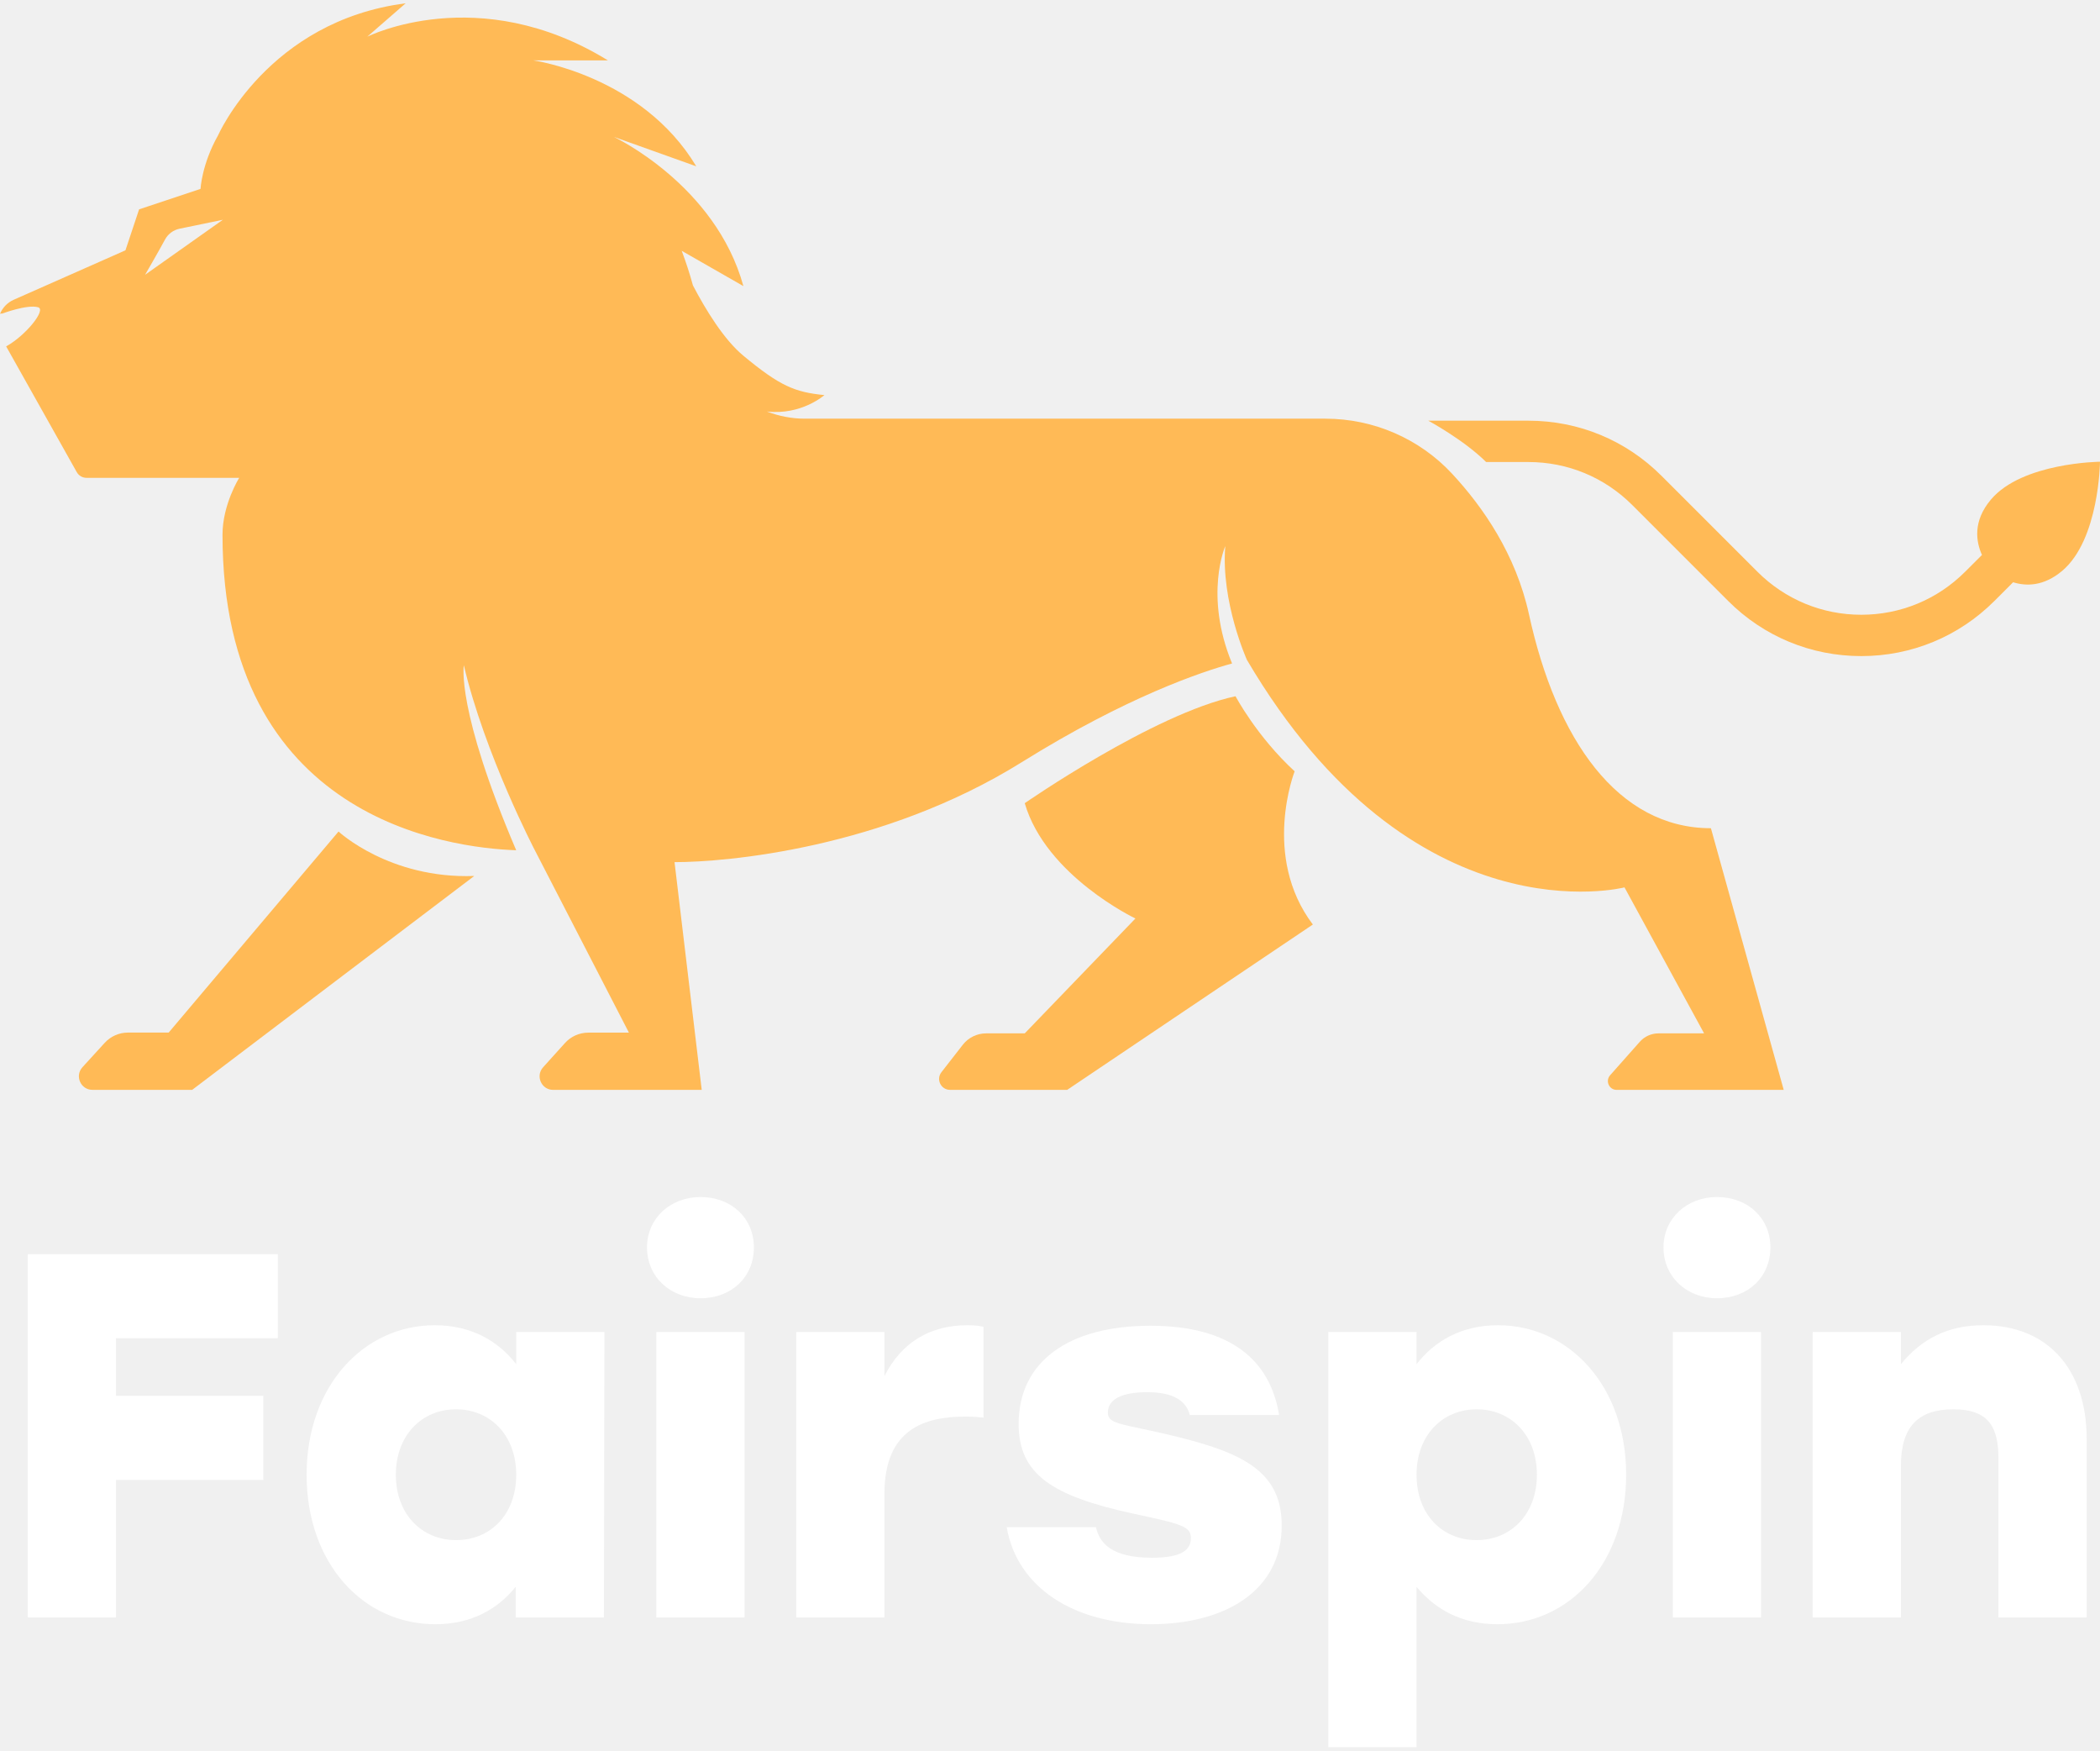
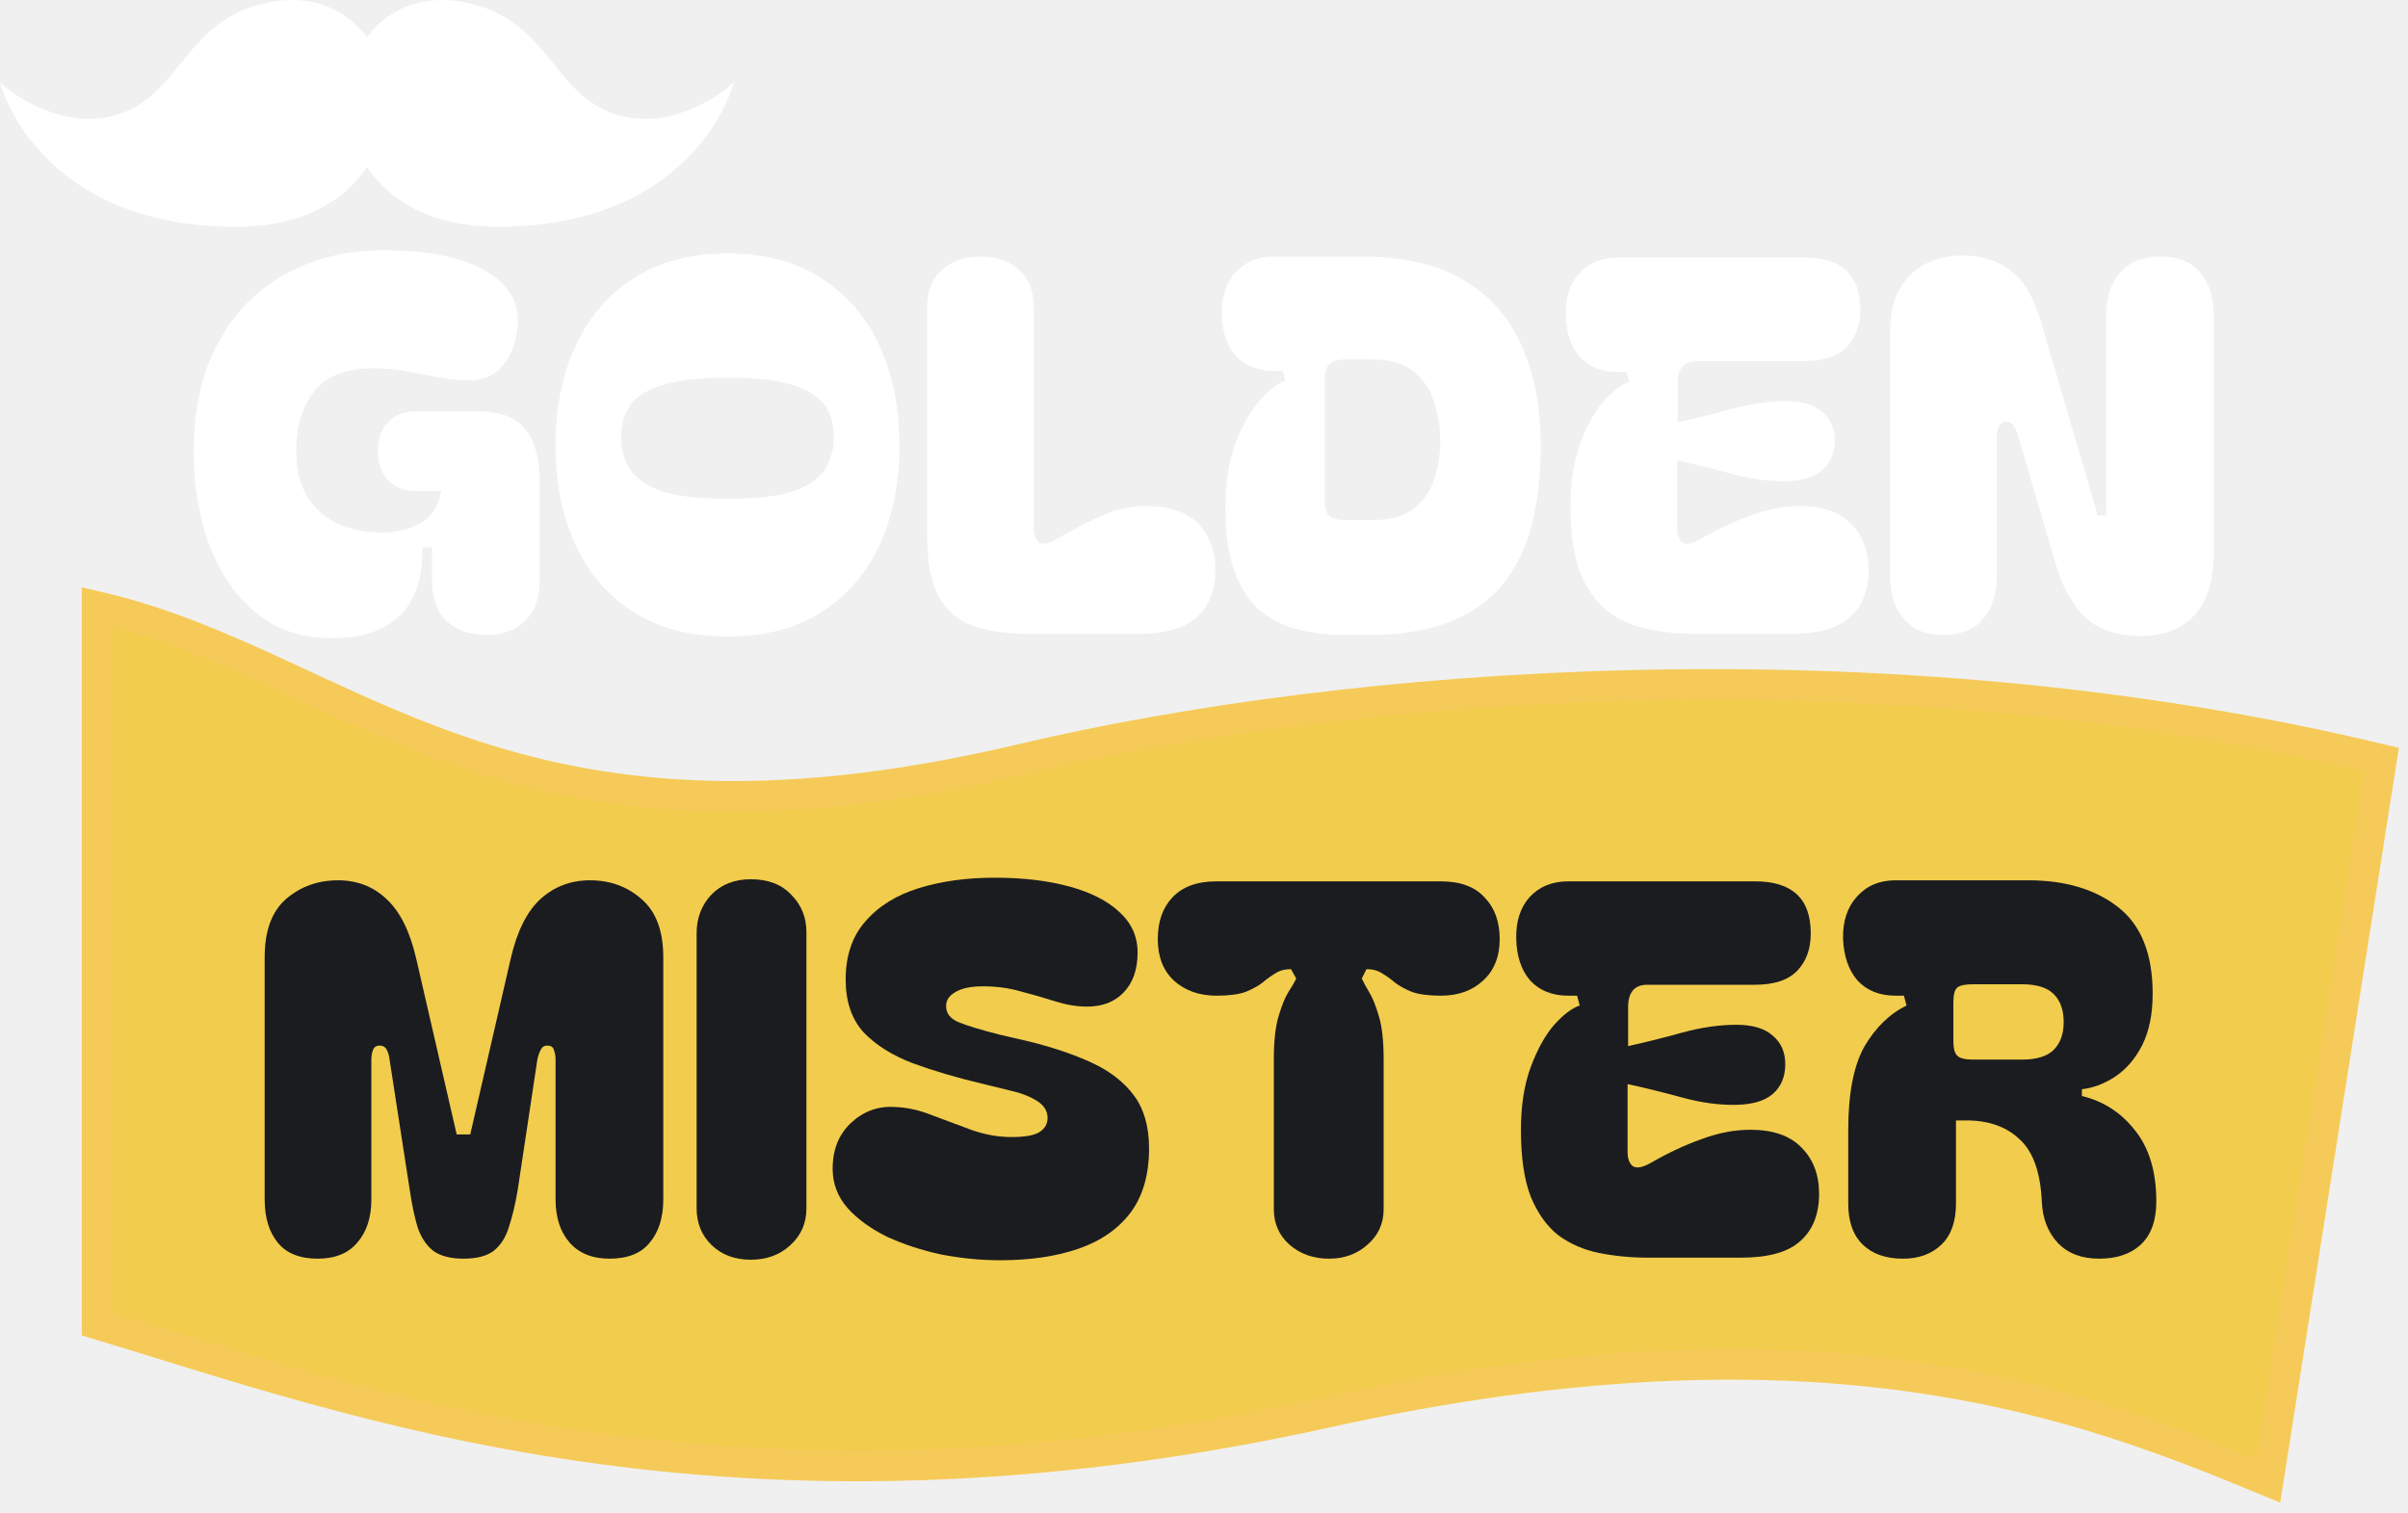
- <svg xmlns="http://www.w3.org/2000/svg" width="72" height="60" viewBox="0 0 72 60" fill="none">
-   <path d="M9.527 45.87H3.976V47.845H9.028V50.727H3.976V55.441H0.952V42.988H9.527V45.87Z" fill="white" />
-   <path d="M17.699 45.657H20.723L20.706 55.441H17.681V54.392C17.059 55.157 16.169 55.673 14.924 55.673C12.433 55.673 10.512 53.573 10.512 50.549C10.512 47.507 12.469 45.425 14.906 45.425C16.151 45.425 17.076 45.959 17.699 46.76V45.657ZM15.635 52.791C16.81 52.791 17.699 51.919 17.699 50.549C17.699 49.197 16.81 48.307 15.635 48.307C14.461 48.307 13.572 49.197 13.572 50.549C13.572 51.919 14.479 52.791 15.635 52.791Z" fill="white" />
-   <path d="M24.016 41.031C25.083 41.031 25.848 41.761 25.848 42.757C25.848 43.771 25.083 44.5 24.016 44.5C22.984 44.5 22.183 43.771 22.183 42.757C22.183 41.761 22.984 41.031 24.016 41.031ZM22.503 55.441V45.657H25.528V55.441H22.503Z" fill="white" />
-   <path d="M33.169 45.425C33.401 45.425 33.578 45.443 33.721 45.479V48.592C33.525 48.574 33.401 48.556 33.116 48.556C31.693 48.556 30.323 48.983 30.323 51.207V55.441H27.299V45.657H30.323V47.169C30.928 45.977 31.924 45.425 33.169 45.425Z" fill="white" />
-   <path d="M39.461 55.673C36.81 55.673 34.871 54.41 34.515 52.346H37.575C37.7 52.88 38.091 53.395 39.497 53.395C40.511 53.395 40.831 53.129 40.831 52.719C40.831 52.328 40.529 52.239 38.856 51.883C36.063 51.278 34.925 50.531 34.925 48.806C34.925 46.688 36.615 45.443 39.443 45.443C42.201 45.443 43.553 46.635 43.855 48.503H40.795C40.671 48.041 40.279 47.72 39.319 47.72C38.429 47.72 37.984 47.987 37.984 48.414C37.984 48.752 38.269 48.788 39.443 49.037C42.361 49.677 43.944 50.264 43.944 52.292C43.944 54.552 41.969 55.673 39.461 55.673Z" fill="white" />
-   <path d="M51.36 45.425C53.797 45.425 55.754 47.507 55.754 50.549C55.754 53.573 53.833 55.673 51.342 55.673C50.097 55.673 49.207 55.157 48.567 54.392V59.889H45.542V45.657H48.567V46.76C49.19 45.959 50.115 45.425 51.36 45.425ZM50.63 52.791C51.787 52.791 52.694 51.919 52.694 50.549C52.694 49.197 51.805 48.307 50.63 48.307C49.456 48.307 48.567 49.197 48.567 50.549C48.567 51.919 49.456 52.791 50.63 52.791Z" fill="white" />
-   <path d="M58.866 41.031C59.934 41.031 60.699 41.761 60.699 42.757C60.699 43.771 59.934 44.5 58.866 44.5C57.835 44.5 57.034 43.771 57.034 42.757C57.034 41.761 57.835 41.031 58.866 41.031ZM57.354 55.441V45.657H60.379V55.441H57.354Z" fill="white" />
-   <path d="M68.002 45.425C70.208 45.425 71.543 46.938 71.543 49.322V55.441H68.518V49.998C68.518 48.93 68.198 48.307 66.97 48.307C65.778 48.307 65.174 48.895 65.174 50.247V55.441H62.149V45.657H65.174V46.76C65.885 45.888 66.793 45.425 68.002 45.425Z" fill="white" />
-   <path d="M11.607 28.502L5.783 35.394H4.385C4.083 35.394 3.796 35.521 3.592 35.743L2.827 36.581C2.555 36.878 2.766 37.357 3.17 37.357H6.589L16.26 30.026C13.348 30.13 11.607 28.502 11.607 28.502Z" fill="#FFBA56" />
-   <path d="M44.388 26.439C43.088 25.243 42.361 23.865 42.361 23.865C39.553 24.463 35.134 27.531 35.134 27.531C35.862 30.026 38.929 31.483 38.929 31.483L35.134 35.421H33.81C33.497 35.421 33.202 35.565 33.01 35.812L32.277 36.753C32.086 36.999 32.261 37.357 32.573 37.357H36.59L45.012 31.69C43.245 29.351 44.388 26.439 44.388 26.439Z" fill="#FFBA56" />
-   <path d="M68.26 17.124C67.632 17.868 67.749 18.568 67.953 19.022L67.378 19.596C66.426 20.548 65.162 21.072 63.816 21.072C62.47 21.072 61.205 20.548 60.253 19.596L56.967 16.311C55.748 15.091 54.127 14.42 52.403 14.42H50.953H48.97C48.97 14.42 50.189 15.077 50.953 15.837H52.403C53.748 15.837 55.014 16.361 55.965 17.313L59.251 20.599C60.47 21.818 62.091 22.489 63.816 22.489C65.54 22.489 67.161 21.817 68.38 20.599L69.021 19.958C69.466 20.097 70.069 20.102 70.704 19.567C71.975 18.495 72 15.827 72 15.827C72 15.827 69.332 15.852 68.26 17.124Z" fill="#FFBA56" />
-   <path d="M58.66 28.389C55.463 28.389 53.357 25.347 52.422 21.058C51.973 19.002 50.843 17.376 49.788 16.24C48.666 15.032 47.09 14.351 45.441 14.351H27.597C27.141 14.351 26.702 14.263 26.296 14.106C27.483 14.238 28.265 13.543 28.265 13.543C27.255 13.442 26.75 13.24 25.488 12.194C24.816 11.637 24.195 10.618 23.758 9.784C23.65 9.388 23.521 8.991 23.373 8.597L25.488 9.807C24.528 6.323 21.044 4.691 21.044 4.691L23.872 5.701C22.004 2.587 18.284 2.07 18.284 2.07H20.843C16.399 -0.661 12.592 1.258 12.592 1.258L13.908 0.113C9.196 0.719 7.475 4.642 7.475 4.642C6.917 5.63 6.875 6.475 6.875 6.475L4.769 7.176L4.301 8.58L0.468 10.276C0.246 10.375 0.088 10.551 0 10.756C0.028 10.749 0.055 10.745 0.081 10.747C0.081 10.747 0.935 10.426 1.306 10.532C1.598 10.614 0.883 11.502 0.211 11.873L2.631 16.182C2.699 16.304 2.828 16.379 2.967 16.379H8.201C8.201 16.379 7.629 17.289 7.629 18.329C7.629 28.073 15.395 29.064 17.698 29.144C15.63 24.299 15.903 22.803 15.903 22.803C16.621 25.855 18.338 29.145 18.338 29.145L21.563 35.396H20.169C19.865 35.396 19.575 35.525 19.371 35.751L18.62 36.584C18.352 36.883 18.564 37.358 18.965 37.358H24.059L23.127 29.552C24.895 29.552 30.272 29.091 35.03 26.127C38.634 23.882 41.205 23.026 42.242 22.742C41.274 20.397 42.01 18.718 42.01 18.718C41.854 20.629 42.751 22.618 42.751 22.618C48.444 32.289 55.697 30.417 55.697 30.417L58.426 35.421H56.862C56.617 35.421 56.384 35.526 56.221 35.71L55.203 36.858C55.032 37.052 55.169 37.358 55.428 37.358H61.156L58.66 28.389ZM4.974 9.419C4.974 9.419 5.421 8.65 5.66 8.207C5.763 8.018 5.945 7.884 6.155 7.84L7.641 7.533L4.974 9.419Z" fill="#FFBA56" />
+ <svg xmlns="http://www.w3.org/2000/svg" width="78" height="49" viewBox="0 0 78 49" fill="none">
+   <path d="M3.148 42.89L3.148 19.656C11.379 21.559 16.267 28.577 33.059 24.606C43.608 22.111 60.871 20.699 77.138 24.606L73.465 47.975C67.546 45.52 59.082 42.195 42.986 45.75C23.618 50.028 11.375 45.361 3.148 42.89Z" fill="#F2CC4C" stroke="#F6CA58" />
+   <path d="M10.69 20.671C9.791 20.671 9.01 20.413 8.347 19.896C7.684 19.369 7.173 18.65 6.813 17.741C6.454 16.821 6.274 15.782 6.274 14.626C6.274 13.548 6.431 12.605 6.746 11.797C7.072 10.978 7.51 10.298 8.061 9.76C8.623 9.21 9.269 8.8 9.999 8.53C10.741 8.25 11.522 8.109 12.342 8.109C13.848 8.109 14.96 8.323 15.68 8.749C16.41 9.165 16.775 9.703 16.775 10.366C16.775 10.882 16.64 11.337 16.371 11.73C16.112 12.123 15.719 12.319 15.191 12.319C14.831 12.319 14.489 12.285 14.163 12.218C13.848 12.151 13.522 12.089 13.185 12.033C12.859 11.965 12.494 11.932 12.089 11.932C11.202 11.932 10.561 12.184 10.168 12.69C9.786 13.195 9.595 13.829 9.595 14.592C9.595 15.21 9.718 15.715 9.965 16.108C10.224 16.501 10.561 16.793 10.977 16.983C11.404 17.163 11.876 17.253 12.393 17.253C12.82 17.253 13.219 17.157 13.589 16.966C13.96 16.776 14.196 16.422 14.297 15.906H13.472C13.078 15.906 12.775 15.788 12.561 15.552C12.348 15.305 12.241 14.991 12.241 14.609C12.241 14.227 12.348 13.919 12.561 13.683C12.775 13.447 13.078 13.329 13.472 13.329H15.494C16.225 13.329 16.736 13.526 17.028 13.919C17.332 14.3 17.483 14.873 17.483 15.636V18.785C17.483 19.369 17.326 19.812 17.011 20.115C16.697 20.419 16.281 20.57 15.764 20.57C15.213 20.57 14.781 20.419 14.466 20.115C14.151 19.812 13.994 19.369 13.994 18.785V17.741H13.691C13.691 18.763 13.432 19.509 12.915 19.981C12.398 20.441 11.707 20.671 10.842 20.671H10.69Z" fill="white" />
+   <path d="M23.574 20.62C22.371 20.62 21.354 20.357 20.523 19.829C19.691 19.302 19.062 18.572 18.635 17.64C18.208 16.708 17.994 15.636 17.994 14.424C17.994 13.223 18.208 12.156 18.635 11.225C19.062 10.282 19.691 9.546 20.523 9.019C21.354 8.48 22.371 8.21 23.574 8.21C24.776 8.21 25.788 8.48 26.608 9.019C27.439 9.546 28.069 10.282 28.496 11.225C28.923 12.156 29.136 13.223 29.136 14.424C29.136 15.636 28.923 16.708 28.496 17.64C28.069 18.572 27.439 19.302 26.608 19.829C25.788 20.357 24.776 20.62 23.574 20.62ZM20.118 14.155C20.118 14.502 20.203 14.834 20.371 15.148C20.54 15.451 20.871 15.698 21.366 15.889C21.86 16.069 22.596 16.158 23.574 16.158C24.551 16.158 25.282 16.069 25.765 15.889C26.259 15.698 26.591 15.451 26.759 15.148C26.928 14.834 27.012 14.502 27.012 14.155C27.012 13.795 26.928 13.475 26.759 13.195C26.591 12.903 26.259 12.673 25.765 12.504C25.282 12.325 24.551 12.235 23.574 12.235C22.596 12.235 21.86 12.325 21.366 12.504C20.871 12.673 20.54 12.903 20.371 13.195C20.203 13.475 20.118 13.795 20.118 14.155Z" fill="white" />
+   <path d="M30.031 9.945C30.031 9.428 30.188 9.03 30.503 8.749C30.828 8.457 31.244 8.311 31.75 8.311C32.278 8.311 32.7 8.457 33.014 8.749C33.329 9.03 33.486 9.428 33.486 9.945V17.118C33.486 17.331 33.542 17.483 33.655 17.573C33.767 17.651 33.953 17.618 34.211 17.472C34.773 17.146 35.273 16.888 35.711 16.697C36.149 16.495 36.633 16.394 37.161 16.394C37.891 16.394 38.442 16.585 38.813 16.966C39.184 17.348 39.369 17.848 39.369 18.465C39.369 19.128 39.167 19.638 38.762 19.997C38.369 20.357 37.734 20.536 36.857 20.536H33.385C32.643 20.536 32.025 20.452 31.531 20.284C31.036 20.104 30.66 19.784 30.401 19.324C30.154 18.864 30.031 18.196 30.031 17.32V9.945Z" fill="white" />
+   <path d="M44.126 8.311C45.463 8.311 46.553 8.564 47.396 9.069C48.25 9.563 48.879 10.27 49.284 11.191C49.7 12.1 49.907 13.183 49.907 14.441C49.907 16.551 49.452 18.1 48.542 19.088C47.632 20.076 46.238 20.57 44.362 20.57H43.62C43.069 20.57 42.558 20.514 42.086 20.402C41.614 20.289 41.198 20.087 40.839 19.795C40.479 19.492 40.198 19.071 39.996 18.532C39.794 17.994 39.693 17.298 39.693 16.445C39.693 15.648 39.799 14.957 40.013 14.373C40.237 13.79 40.502 13.324 40.805 12.976C41.108 12.628 41.384 12.415 41.631 12.336L41.547 12.016H41.26C40.743 12.016 40.333 11.853 40.03 11.528C39.737 11.191 39.586 10.742 39.575 10.181C39.563 9.619 39.709 9.17 40.013 8.833C40.327 8.485 40.743 8.311 41.26 8.311H44.126ZM42.912 16.226C42.912 16.461 42.963 16.624 43.064 16.714C43.176 16.804 43.339 16.849 43.553 16.849H44.463C45.036 16.849 45.48 16.725 45.794 16.478C46.109 16.231 46.328 15.917 46.452 15.535C46.587 15.142 46.654 14.727 46.654 14.289C46.654 13.851 46.587 13.43 46.452 13.026C46.328 12.622 46.109 12.291 45.794 12.033C45.48 11.775 45.036 11.646 44.463 11.646H43.553C43.339 11.646 43.176 11.696 43.064 11.797C42.963 11.887 42.912 12.055 42.912 12.302V16.226Z" fill="white" />
+   <path d="M54.983 20.536C54.433 20.536 53.905 20.486 53.399 20.385C52.904 20.284 52.466 20.093 52.084 19.812C51.713 19.52 51.416 19.105 51.191 18.566C50.977 18.016 50.87 17.298 50.87 16.411C50.87 15.614 50.977 14.929 51.191 14.357C51.404 13.784 51.657 13.329 51.949 12.993C52.253 12.656 52.528 12.448 52.775 12.37L52.691 12.05H52.404C51.887 12.05 51.477 11.887 51.174 11.561C50.882 11.225 50.73 10.77 50.719 10.197C50.708 9.636 50.854 9.187 51.157 8.85C51.472 8.514 51.887 8.345 52.404 8.345H58.456C59.658 8.345 60.259 8.906 60.259 10.029C60.259 10.534 60.113 10.938 59.821 11.241C59.529 11.544 59.074 11.696 58.456 11.696H54.967C54.551 11.696 54.343 11.937 54.343 12.42V13.683C54.905 13.559 55.489 13.414 56.096 13.245C56.714 13.077 57.298 12.993 57.849 12.993C58.377 12.993 58.77 13.111 59.029 13.346C59.299 13.571 59.433 13.879 59.433 14.272C59.433 14.677 59.299 14.996 59.029 15.232C58.77 15.457 58.377 15.575 57.849 15.586C57.298 15.597 56.714 15.518 56.096 15.35C55.478 15.182 54.888 15.036 54.326 14.912V17.118C54.326 17.331 54.382 17.483 54.495 17.573C54.618 17.651 54.809 17.618 55.068 17.472C55.63 17.146 56.18 16.888 56.72 16.697C57.259 16.495 57.787 16.394 58.304 16.394C59.035 16.394 59.585 16.585 59.956 16.966C60.338 17.348 60.529 17.848 60.529 18.465C60.529 19.128 60.327 19.638 59.922 19.997C59.529 20.357 58.888 20.536 58.001 20.536H54.983Z" fill="white" />
+   <path d="M62.944 20.57C62.382 20.57 61.955 20.396 61.663 20.048C61.371 19.7 61.224 19.234 61.224 18.65V10.753C61.224 10.169 61.331 9.698 61.545 9.339C61.77 8.968 62.056 8.699 62.404 8.53C62.764 8.362 63.152 8.278 63.568 8.278C64.186 8.278 64.708 8.441 65.135 8.766C65.562 9.092 65.894 9.664 66.13 10.484L67.95 16.697H68.22V10.231C68.22 9.636 68.372 9.17 68.675 8.833C68.978 8.485 69.411 8.311 69.973 8.311C70.557 8.311 70.99 8.485 71.271 8.833C71.563 9.17 71.709 9.636 71.709 10.231V17.842C71.709 18.785 71.501 19.481 71.085 19.93C70.67 20.379 70.085 20.604 69.332 20.604C68.568 20.604 67.973 20.402 67.546 19.997C67.119 19.593 66.793 18.998 66.568 18.213L65.371 14.121C65.349 14.008 65.304 13.908 65.236 13.818C65.18 13.717 65.102 13.666 65 13.666C64.877 13.666 64.792 13.717 64.748 13.818C64.703 13.908 64.68 14.008 64.68 14.121V18.65C64.68 19.234 64.534 19.7 64.242 20.048C63.95 20.396 63.517 20.57 62.944 20.57Z" fill="white" />
+   <path d="M10.293 40.776C9.708 40.776 9.276 40.602 8.995 40.255C8.714 39.907 8.573 39.441 8.573 38.857V31.01C8.573 30.157 8.804 29.528 9.265 29.124C9.736 28.72 10.298 28.518 10.95 28.518C11.568 28.518 12.091 28.72 12.518 29.124C12.956 29.528 13.276 30.168 13.479 31.044L14.793 36.752H15.232L16.546 31.044C16.749 30.168 17.069 29.528 17.507 29.124C17.957 28.72 18.491 28.518 19.109 28.518C19.76 28.518 20.317 28.72 20.777 29.124C21.249 29.528 21.485 30.157 21.485 31.01V38.857C21.485 39.441 21.339 39.907 21.047 40.255C20.766 40.602 20.334 40.776 19.749 40.776C19.187 40.776 18.755 40.602 18.451 40.255C18.148 39.907 17.996 39.441 17.996 38.857V34.327C17.996 34.215 17.979 34.114 17.945 34.024C17.923 33.923 17.85 33.873 17.726 33.873C17.625 33.873 17.552 33.923 17.507 34.024C17.462 34.114 17.429 34.215 17.406 34.327L16.766 38.571C16.687 39.031 16.591 39.429 16.479 39.766C16.378 40.092 16.215 40.344 15.99 40.524C15.765 40.692 15.44 40.776 15.012 40.776C14.597 40.776 14.271 40.692 14.035 40.524C13.81 40.344 13.642 40.092 13.529 39.766C13.428 39.429 13.344 39.031 13.276 38.571L12.619 34.327C12.608 34.215 12.58 34.114 12.535 34.024C12.49 33.923 12.411 33.873 12.299 33.873C12.186 33.873 12.113 33.923 12.079 34.024C12.046 34.114 12.029 34.215 12.029 34.327V38.857C12.029 39.441 11.877 39.907 11.574 40.255C11.282 40.602 10.855 40.776 10.293 40.776Z" fill="#1A1C20" />
+   <path d="M24.319 40.81C23.802 40.81 23.38 40.653 23.054 40.339C22.728 40.024 22.565 39.626 22.565 39.143V30.235C22.565 29.741 22.723 29.326 23.037 28.989C23.363 28.653 23.79 28.484 24.319 28.484C24.88 28.484 25.319 28.653 25.633 28.989C25.959 29.315 26.122 29.719 26.122 30.202V39.143C26.122 39.626 25.948 40.024 25.6 40.339C25.262 40.653 24.835 40.81 24.319 40.81Z" fill="#1A1C20" />
+   <path d="M32.399 40.827C31.77 40.827 31.135 40.765 30.494 40.642C29.865 40.507 29.281 40.316 28.741 40.069C28.213 39.811 27.786 39.502 27.46 39.143C27.134 38.773 26.971 38.346 26.971 37.863C26.971 37.246 27.168 36.752 27.561 36.382C27.955 36.011 28.416 35.837 28.944 35.86C29.36 35.871 29.775 35.961 30.191 36.129C30.607 36.286 31.028 36.443 31.455 36.6C31.893 36.758 32.332 36.836 32.77 36.836C33.208 36.836 33.512 36.78 33.68 36.668C33.849 36.556 33.933 36.404 33.933 36.213C33.933 35.989 33.815 35.803 33.579 35.657C33.343 35.512 33.045 35.399 32.686 35.321L31.86 35.119C31.006 34.917 30.242 34.692 29.567 34.445C28.893 34.187 28.359 33.85 27.966 33.435C27.584 33.008 27.393 32.441 27.393 31.734C27.393 30.959 27.606 30.331 28.033 29.848C28.46 29.354 29.039 28.995 29.77 28.77C30.5 28.546 31.315 28.434 32.214 28.434C33.135 28.434 33.944 28.529 34.641 28.72C35.338 28.911 35.877 29.186 36.259 29.545C36.653 29.904 36.849 30.342 36.849 30.858C36.849 31.409 36.698 31.841 36.394 32.155C36.102 32.458 35.709 32.61 35.214 32.61C34.888 32.61 34.546 32.554 34.186 32.441C33.838 32.329 33.467 32.222 33.074 32.121C32.691 32.009 32.281 31.953 31.843 31.953C31.45 31.953 31.152 32.015 30.95 32.138C30.747 32.251 30.646 32.402 30.646 32.593C30.646 32.829 30.781 33.003 31.051 33.115C31.32 33.227 31.764 33.362 32.382 33.519L33.326 33.738C34.102 33.929 34.782 34.159 35.366 34.428C35.95 34.698 36.405 35.051 36.731 35.489C37.057 35.927 37.22 36.499 37.22 37.207C37.22 38.06 37.018 38.756 36.613 39.295C36.209 39.822 35.647 40.209 34.928 40.456C34.208 40.703 33.366 40.827 32.399 40.827Z" fill="#1A1C20" />
+   <path d="M39.408 32.256C38.846 32.256 38.385 32.093 38.026 31.768C37.677 31.442 37.503 30.993 37.503 30.421C37.503 29.859 37.66 29.41 37.975 29.074C38.301 28.726 38.779 28.552 39.408 28.552H46.673C47.302 28.552 47.774 28.726 48.089 29.074C48.415 29.41 48.578 29.859 48.578 30.421C48.578 30.993 48.398 31.442 48.038 31.768C47.69 32.093 47.235 32.256 46.673 32.256C46.291 32.256 45.982 32.217 45.746 32.138C45.521 32.048 45.336 31.947 45.19 31.835C45.044 31.712 44.903 31.611 44.768 31.532C44.633 31.442 44.465 31.397 44.263 31.397L44.111 31.7C44.156 31.801 44.234 31.947 44.347 32.138C44.459 32.318 44.566 32.582 44.667 32.93C44.768 33.266 44.819 33.727 44.819 34.31V39.177C44.819 39.637 44.645 40.019 44.296 40.322C43.959 40.625 43.543 40.776 43.049 40.776C42.543 40.776 42.116 40.625 41.768 40.322C41.431 40.019 41.262 39.637 41.262 39.177V34.31C41.262 33.727 41.313 33.266 41.414 32.93C41.515 32.582 41.622 32.318 41.734 32.138C41.858 31.947 41.942 31.801 41.987 31.7L41.818 31.397C41.616 31.397 41.447 31.442 41.313 31.532C41.178 31.611 41.037 31.712 40.891 31.835C40.745 31.947 40.56 32.048 40.335 32.138C40.11 32.217 39.801 32.256 39.408 32.256Z" fill="#1A1C20" />
+   <path d="M53.378 40.743C52.828 40.743 52.3 40.692 51.794 40.591C51.3 40.49 50.861 40.299 50.479 40.019C50.108 39.727 49.81 39.312 49.586 38.773C49.372 38.223 49.266 37.504 49.266 36.617C49.266 35.82 49.372 35.136 49.586 34.563C49.799 33.99 50.052 33.536 50.344 33.199C50.648 32.862 50.923 32.655 51.17 32.576L51.086 32.256H50.799C50.282 32.256 49.872 32.093 49.569 31.768C49.277 31.431 49.125 30.976 49.114 30.404C49.102 29.843 49.249 29.393 49.552 29.057C49.867 28.72 50.282 28.552 50.799 28.552H56.851C58.053 28.552 58.654 29.113 58.654 30.235C58.654 30.741 58.508 31.145 58.216 31.448C57.924 31.751 57.469 31.902 56.851 31.902H53.361C52.946 31.902 52.738 32.144 52.738 32.627V33.889C53.3 33.766 53.884 33.62 54.491 33.452C55.109 33.283 55.693 33.199 56.244 33.199C56.772 33.199 57.165 33.317 57.424 33.553C57.694 33.777 57.828 34.086 57.828 34.479C57.828 34.883 57.694 35.203 57.424 35.439C57.165 35.663 56.772 35.781 56.244 35.792C55.693 35.803 55.109 35.725 54.491 35.556C53.873 35.388 53.283 35.242 52.721 35.119V37.325C52.721 37.538 52.777 37.689 52.89 37.779C53.013 37.858 53.204 37.824 53.463 37.678C54.025 37.353 54.575 37.094 55.115 36.904C55.654 36.702 56.182 36.6 56.699 36.6C57.429 36.6 57.98 36.791 58.351 37.173C58.733 37.555 58.924 38.054 58.924 38.672C58.924 39.334 58.722 39.845 58.317 40.204C57.924 40.563 57.283 40.743 56.396 40.743H53.378Z" fill="#1A1C20" />
+   <path d="M67.993 40.776C67.431 40.776 66.987 40.608 66.662 40.271C66.336 39.923 66.161 39.474 66.139 38.924C66.094 37.97 65.852 37.297 65.414 36.904C64.987 36.499 64.414 36.297 63.695 36.297H63.358V38.992C63.358 39.575 63.2 40.019 62.886 40.322C62.571 40.625 62.155 40.776 61.638 40.776C61.088 40.776 60.655 40.625 60.34 40.322C60.026 40.019 59.868 39.575 59.868 38.992V36.617C59.868 35.427 60.043 34.524 60.391 33.906C60.751 33.289 61.206 32.845 61.756 32.576L61.672 32.256H61.402C60.885 32.256 60.475 32.093 60.172 31.768C59.88 31.431 59.722 30.976 59.7 30.404C59.689 29.843 59.84 29.388 60.155 29.04C60.47 28.692 60.885 28.518 61.402 28.518H65.701C66.903 28.518 67.875 28.81 68.617 29.393C69.359 29.977 69.729 30.909 69.729 32.189C69.729 32.851 69.617 33.407 69.392 33.856C69.168 34.294 68.881 34.63 68.533 34.866C68.184 35.102 67.819 35.242 67.437 35.287V35.506C68.134 35.674 68.707 36.045 69.156 36.617C69.617 37.19 69.847 37.959 69.847 38.924C69.847 39.542 69.679 40.008 69.342 40.322C69.016 40.625 68.566 40.776 67.993 40.776ZM63.273 33.721C63.273 33.968 63.318 34.131 63.408 34.209C63.498 34.288 63.667 34.327 63.914 34.327H65.498C65.97 34.327 66.313 34.221 66.527 34.007C66.74 33.794 66.847 33.496 66.847 33.115C66.847 32.722 66.74 32.419 66.527 32.206C66.313 31.992 65.97 31.886 65.498 31.886H63.914C63.667 31.886 63.498 31.919 63.408 31.987C63.318 32.054 63.273 32.217 63.273 32.475V33.721Z" fill="#1A1C20" />
+   <path d="M3.818 3.709C5.888 3.052 6 0.592 8.728 0.072C10.91 -0.344 12.221 1.118 12.547 2.67C12.819 3.969 12.001 7.347 7.637 7.347C2.182 7.347 0.364 3.969 0 2.67C0.545 3.19 2.182 4.229 3.818 3.709Z" fill="white" />
+   <path d="M19.953 3.709C17.882 3.052 17.771 0.591 15.043 0.072C12.861 -0.344 11.55 1.118 11.224 2.67C10.952 3.969 11.77 7.346 16.134 7.346C21.589 7.346 23.407 3.969 23.771 2.67C23.226 3.19 21.589 4.229 19.953 3.709Z" fill="white" />
</svg>
